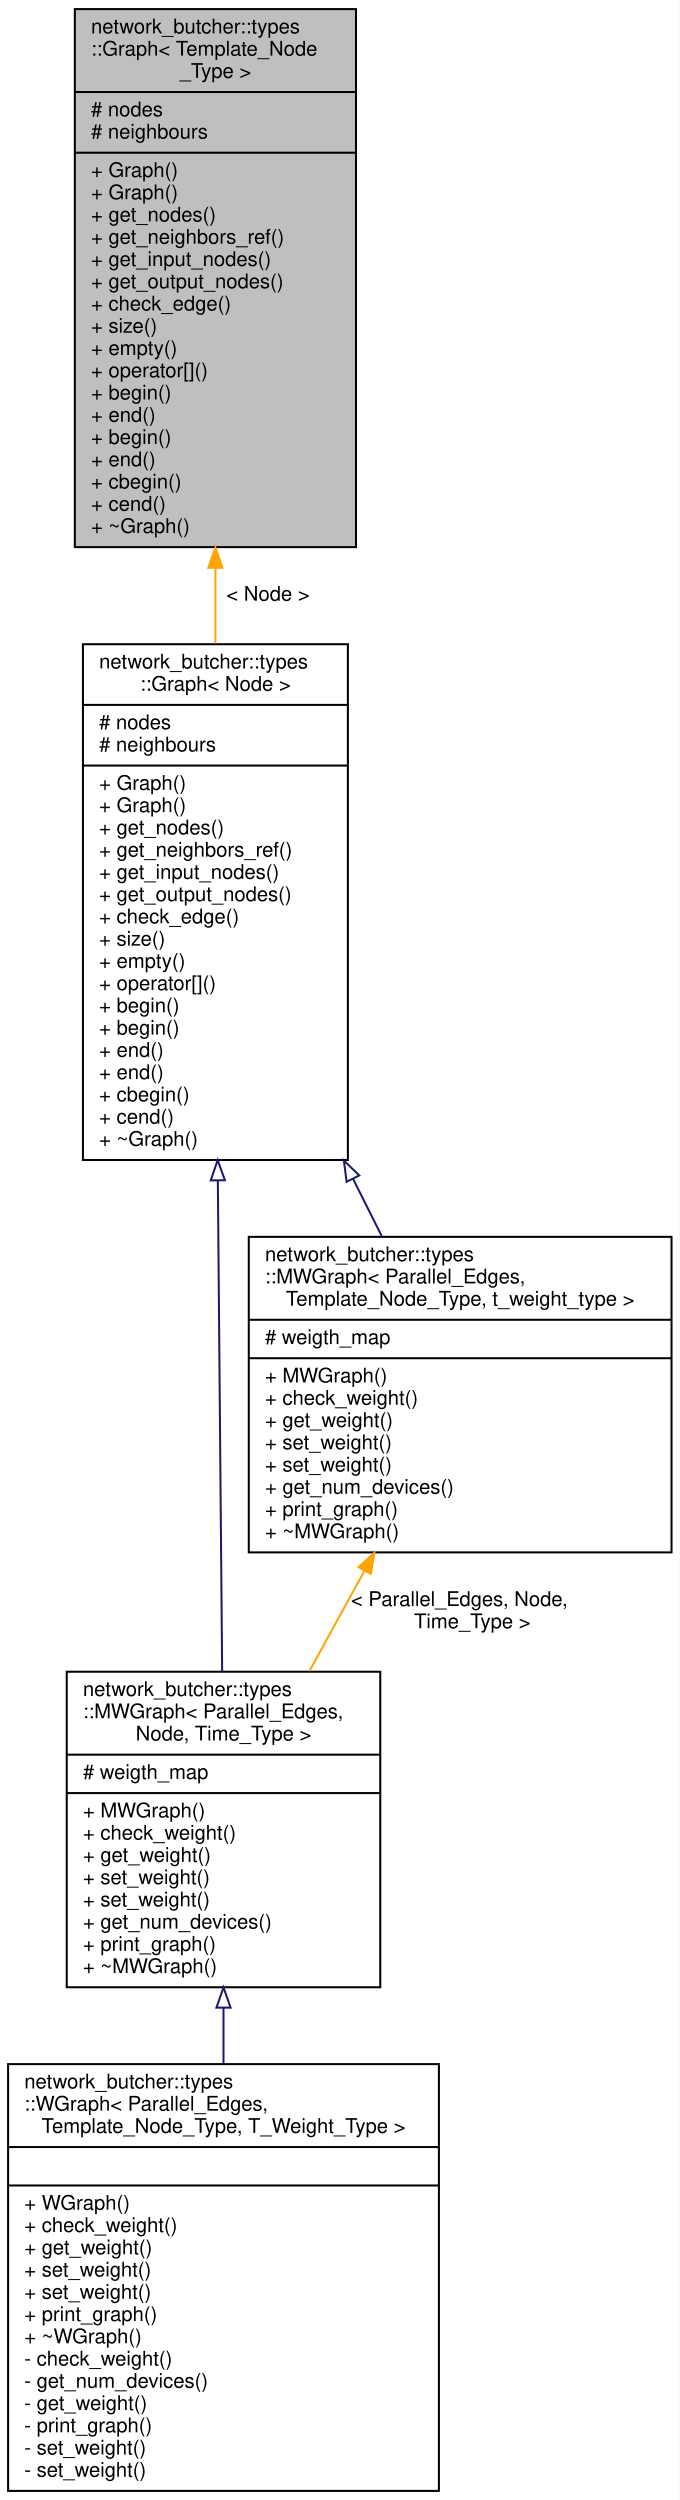
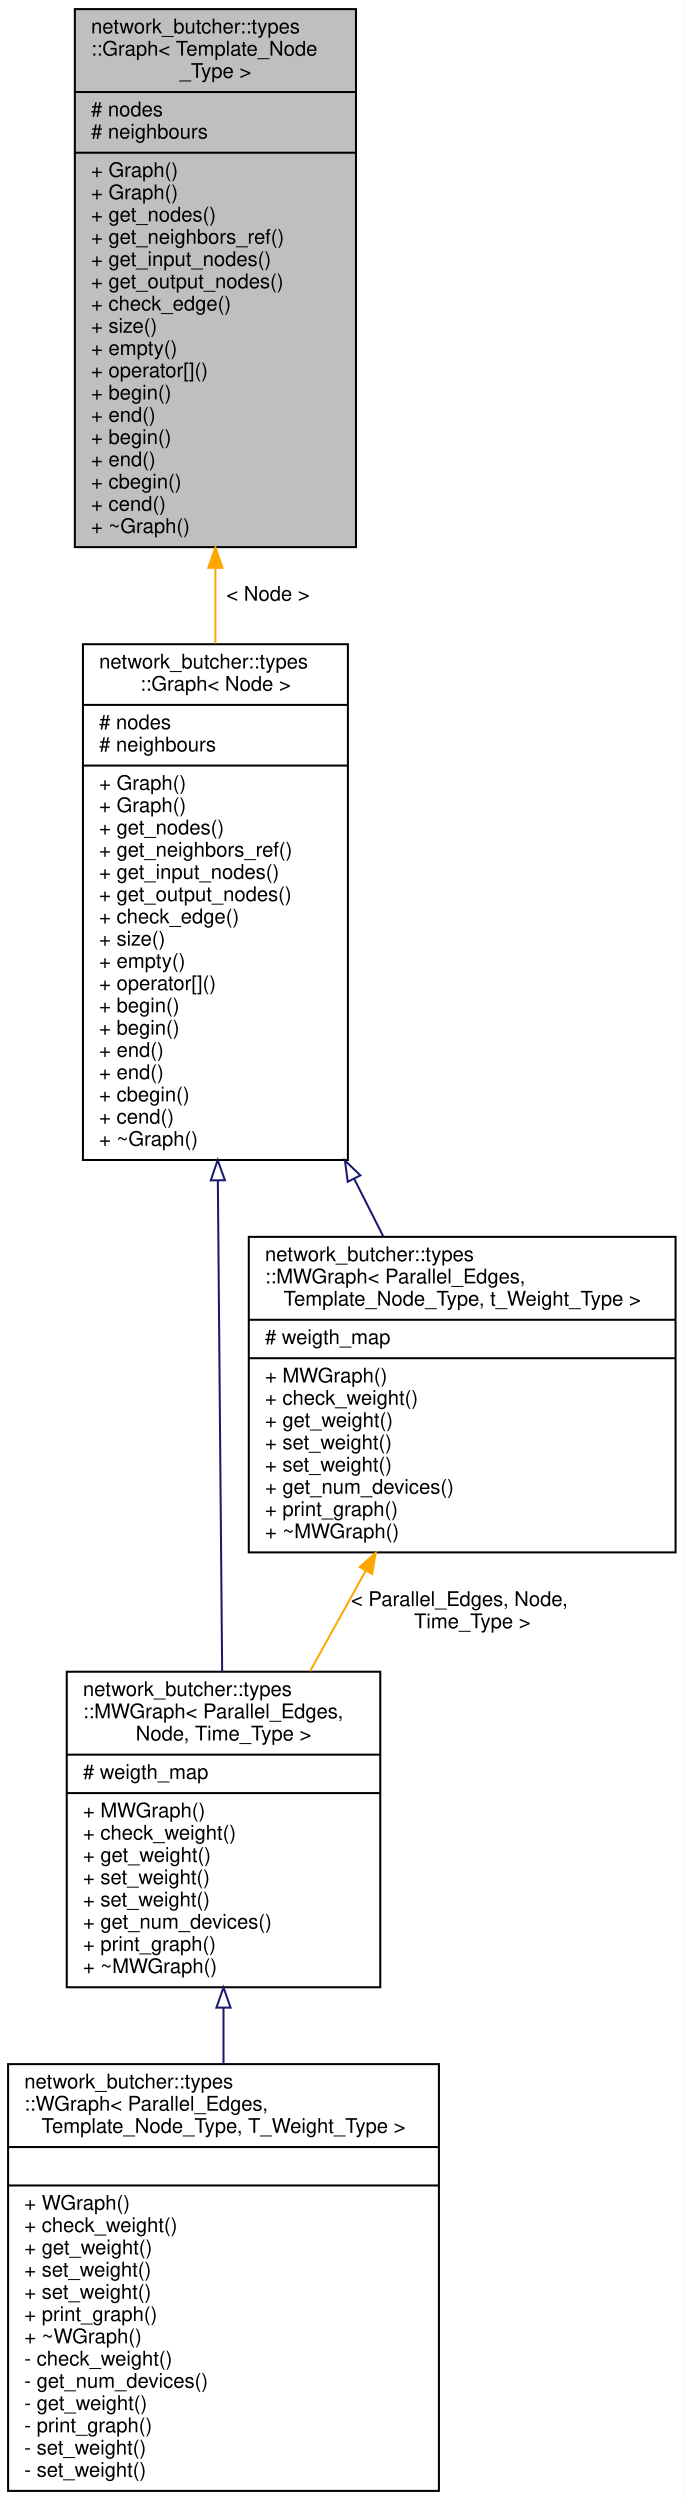
- <svg xmlns="http://www.w3.org/2000/svg" xmlns:xlink="http://www.w3.org/1999/xlink" width="336pt" height="1236pt" viewBox="0.00 0.00 336.00 1236.00">
+ <svg xmlns="http://www.w3.org/2000/svg" xmlns:xlink="http://www.w3.org/1999/xlink" width="338pt" height="1236pt" viewBox="0.00 0.00 338.00 1236.00">
  <g id="graph0" class="graph" transform="scale(1 1) rotate(0) translate(4 1232)">
-     <polygon fill="white" stroke="transparent" points="-4,4 -4,-1232 332,-1232 332,4 -4,4" />
+     <polygon fill="white" stroke="transparent" points="-4,4 -4,-1232 334,-1232 334,4 -4,4" />
    <g id="node1" class="node">
      <g id="a_node1">
        <a xlink:title=" ">
          <polygon fill="#bfbfbf" stroke="black" points="33,-961.5 33,-1227.5 172,-1227.5 172,-961.5 33,-961.5" />
          <text text-anchor="start" x="41" y="-1215.5" font-family="Helvetica,sans-Serif" font-size="10.00">network_butcher::types</text>
          <text text-anchor="start" x="41" y="-1204.5" font-family="Helvetica,sans-Serif" font-size="10.00">::Graph&lt; Template_Node</text>
          <text text-anchor="middle" x="102.5" y="-1193.5" font-family="Helvetica,sans-Serif" font-size="10.00">_Type &gt;</text>
          <polyline fill="none" stroke="black" points="33,-1186.5 172,-1186.5 " />
          <text text-anchor="start" x="41" y="-1174.5" font-family="Helvetica,sans-Serif" font-size="10.00"># nodes</text>
          <text text-anchor="start" x="41" y="-1163.5" font-family="Helvetica,sans-Serif" font-size="10.00"># neighbours</text>
          <polyline fill="none" stroke="black" points="33,-1156.5 172,-1156.5 " />
          <text text-anchor="start" x="41" y="-1144.5" font-family="Helvetica,sans-Serif" font-size="10.00">+ Graph()</text>
          <text text-anchor="start" x="41" y="-1133.5" font-family="Helvetica,sans-Serif" font-size="10.00">+ Graph()</text>
          <text text-anchor="start" x="41" y="-1122.5" font-family="Helvetica,sans-Serif" font-size="10.00">+ get_nodes()</text>
          <text text-anchor="start" x="41" y="-1111.5" font-family="Helvetica,sans-Serif" font-size="10.00">+ get_neighbors_ref()</text>
          <text text-anchor="start" x="41" y="-1100.5" font-family="Helvetica,sans-Serif" font-size="10.00">+ get_input_nodes()</text>
          <text text-anchor="start" x="41" y="-1089.5" font-family="Helvetica,sans-Serif" font-size="10.00">+ get_output_nodes()</text>
          <text text-anchor="start" x="41" y="-1078.5" font-family="Helvetica,sans-Serif" font-size="10.00">+ check_edge()</text>
          <text text-anchor="start" x="41" y="-1067.5" font-family="Helvetica,sans-Serif" font-size="10.00">+ size()</text>
          <text text-anchor="start" x="41" y="-1056.5" font-family="Helvetica,sans-Serif" font-size="10.00">+ empty()</text>
          <text text-anchor="start" x="41" y="-1045.5" font-family="Helvetica,sans-Serif" font-size="10.00">+ operator[]()</text>
          <text text-anchor="start" x="41" y="-1034.5" font-family="Helvetica,sans-Serif" font-size="10.00">+ begin()</text>
          <text text-anchor="start" x="41" y="-1023.5" font-family="Helvetica,sans-Serif" font-size="10.00">+ end()</text>
          <text text-anchor="start" x="41" y="-1012.5" font-family="Helvetica,sans-Serif" font-size="10.00">+ begin()</text>
          <text text-anchor="start" x="41" y="-1001.5" font-family="Helvetica,sans-Serif" font-size="10.00">+ end()</text>
          <text text-anchor="start" x="41" y="-990.5" font-family="Helvetica,sans-Serif" font-size="10.00">+ cbegin()</text>
          <text text-anchor="start" x="41" y="-979.5" font-family="Helvetica,sans-Serif" font-size="10.00">+ cend()</text>
          <text text-anchor="start" x="41" y="-968.5" font-family="Helvetica,sans-Serif" font-size="10.00">+ ~Graph()</text>
        </a>
      </g>
    </g>
    <g id="node2" class="node">
      <g id="a_node2">
        <a xlink:href="classnetwork__butcher_1_1types_1_1Graph.html" target="_top" xlink:title=" ">
          <polygon fill="white" stroke="black" points="37,-658.5 37,-913.5 168,-913.5 168,-658.5 37,-658.5" />
          <text text-anchor="start" x="45" y="-901.5" font-family="Helvetica,sans-Serif" font-size="10.00">network_butcher::types</text>
          <text text-anchor="middle" x="102.5" y="-890.5" font-family="Helvetica,sans-Serif" font-size="10.00">::Graph&lt; Node &gt;</text>
          <polyline fill="none" stroke="black" points="37,-883.5 168,-883.5 " />
          <text text-anchor="start" x="45" y="-871.5" font-family="Helvetica,sans-Serif" font-size="10.00"># nodes</text>
          <text text-anchor="start" x="45" y="-860.5" font-family="Helvetica,sans-Serif" font-size="10.00"># neighbours</text>
          <polyline fill="none" stroke="black" points="37,-853.5 168,-853.5 " />
          <text text-anchor="start" x="45" y="-841.5" font-family="Helvetica,sans-Serif" font-size="10.00">+ Graph()</text>
          <text text-anchor="start" x="45" y="-830.5" font-family="Helvetica,sans-Serif" font-size="10.00">+ Graph()</text>
          <text text-anchor="start" x="45" y="-819.5" font-family="Helvetica,sans-Serif" font-size="10.00">+ get_nodes()</text>
          <text text-anchor="start" x="45" y="-808.5" font-family="Helvetica,sans-Serif" font-size="10.00">+ get_neighbors_ref()</text>
          <text text-anchor="start" x="45" y="-797.5" font-family="Helvetica,sans-Serif" font-size="10.00">+ get_input_nodes()</text>
          <text text-anchor="start" x="45" y="-786.5" font-family="Helvetica,sans-Serif" font-size="10.00">+ get_output_nodes()</text>
          <text text-anchor="start" x="45" y="-775.5" font-family="Helvetica,sans-Serif" font-size="10.00">+ check_edge()</text>
          <text text-anchor="start" x="45" y="-764.5" font-family="Helvetica,sans-Serif" font-size="10.00">+ size()</text>
          <text text-anchor="start" x="45" y="-753.5" font-family="Helvetica,sans-Serif" font-size="10.00">+ empty()</text>
          <text text-anchor="start" x="45" y="-742.5" font-family="Helvetica,sans-Serif" font-size="10.00">+ operator[]()</text>
          <text text-anchor="start" x="45" y="-731.5" font-family="Helvetica,sans-Serif" font-size="10.00">+ begin()</text>
          <text text-anchor="start" x="45" y="-720.5" font-family="Helvetica,sans-Serif" font-size="10.00">+ begin()</text>
          <text text-anchor="start" x="45" y="-709.5" font-family="Helvetica,sans-Serif" font-size="10.00">+ end()</text>
          <text text-anchor="start" x="45" y="-698.5" font-family="Helvetica,sans-Serif" font-size="10.00">+ end()</text>
          <text text-anchor="start" x="45" y="-687.5" font-family="Helvetica,sans-Serif" font-size="10.00">+ cbegin()</text>
          <text text-anchor="start" x="45" y="-676.5" font-family="Helvetica,sans-Serif" font-size="10.00">+ cend()</text>
          <text text-anchor="start" x="45" y="-665.5" font-family="Helvetica,sans-Serif" font-size="10.00">+ ~Graph()</text>
        </a>
      </g>
    </g>
    <g id="edge1" class="edge">
      <path fill="none" stroke="orange" d="M102.5,-950.94C102.5,-938.59 102.5,-926.14 102.5,-913.92" />
      <polygon fill="orange" stroke="orange" points="99,-951.29 102.5,-961.29 106,-951.29 99,-951.29" />
      <text text-anchor="middle" x="128.5" y="-935" font-family="Helvetica,sans-Serif" font-size="10.00"> &lt; Node &gt;</text>
    </g>
    <g id="node3" class="node">
      <g id="a_node3">
        <a xlink:href="classnetwork__butcher_1_1types_1_1MWGraph.html" target="_top" xlink:title=" ">
          <polygon fill="white" stroke="black" points="29,-249.5 29,-405.5 184,-405.5 184,-249.5 29,-249.5" />
          <text text-anchor="start" x="37" y="-393.5" font-family="Helvetica,sans-Serif" font-size="10.00">network_butcher::types</text>
          <text text-anchor="start" x="37" y="-382.5" font-family="Helvetica,sans-Serif" font-size="10.00">::MWGraph&lt; Parallel_Edges,</text>
          <text text-anchor="middle" x="106.5" y="-371.5" font-family="Helvetica,sans-Serif" font-size="10.00"> Node, Time_Type &gt;</text>
          <polyline fill="none" stroke="black" points="29,-364.5 184,-364.5 " />
          <text text-anchor="start" x="37" y="-352.5" font-family="Helvetica,sans-Serif" font-size="10.00"># weigth_map</text>
          <polyline fill="none" stroke="black" points="29,-345.5 184,-345.5 " />
          <text text-anchor="start" x="37" y="-333.5" font-family="Helvetica,sans-Serif" font-size="10.00">+ MWGraph()</text>
          <text text-anchor="start" x="37" y="-322.5" font-family="Helvetica,sans-Serif" font-size="10.00">+ check_weight()</text>
          <text text-anchor="start" x="37" y="-311.5" font-family="Helvetica,sans-Serif" font-size="10.00">+ get_weight()</text>
          <text text-anchor="start" x="37" y="-300.5" font-family="Helvetica,sans-Serif" font-size="10.00">+ set_weight()</text>
          <text text-anchor="start" x="37" y="-289.5" font-family="Helvetica,sans-Serif" font-size="10.00">+ set_weight()</text>
          <text text-anchor="start" x="37" y="-278.5" font-family="Helvetica,sans-Serif" font-size="10.00">+ get_num_devices()</text>
          <text text-anchor="start" x="37" y="-267.5" font-family="Helvetica,sans-Serif" font-size="10.00">+ print_graph()</text>
          <text text-anchor="start" x="37" y="-256.5" font-family="Helvetica,sans-Serif" font-size="10.00">+ ~MWGraph()</text>
        </a>
      </g>
    </g>
    <g id="edge2" class="edge">
      <path fill="none" stroke="midnightblue" d="M103.7,-648.36C104.39,-568.94 105.24,-471.78 105.83,-405.53" />
      <polygon fill="none" stroke="midnightblue" points="100.2,-648.42 103.61,-658.45 107.2,-648.48 100.2,-648.42" />
    </g>
    <g id="node5" class="node">
      <g id="a_node5">
        <a xlink:href="classnetwork__butcher_1_1types_1_1MWGraph.html" target="_top" xlink:title=" ">
-           <polygon fill="white" stroke="black" points="119,-464.5 119,-620.5 328,-620.5 328,-464.5 119,-464.5" />
+           <polygon fill="white" stroke="black" points="119,-464.5 119,-620.5 330,-620.5 330,-464.5 119,-464.5" />
          <text text-anchor="start" x="127" y="-608.5" font-family="Helvetica,sans-Serif" font-size="10.00">network_butcher::types</text>
          <text text-anchor="start" x="127" y="-597.5" font-family="Helvetica,sans-Serif" font-size="10.00">::MWGraph&lt; Parallel_Edges,</text>
-           <text text-anchor="middle" x="223.5" y="-586.5" font-family="Helvetica,sans-Serif" font-size="10.00"> Template_Node_Type, t_weight_type &gt;</text>
-           <polyline fill="none" stroke="black" points="119,-579.5 328,-579.5 " />
+           <text text-anchor="middle" x="224.5" y="-586.5" font-family="Helvetica,sans-Serif" font-size="10.00"> Template_Node_Type, t_Weight_Type &gt;</text>
+           <polyline fill="none" stroke="black" points="119,-579.5 330,-579.5 " />
          <text text-anchor="start" x="127" y="-567.5" font-family="Helvetica,sans-Serif" font-size="10.00"># weigth_map</text>
-           <polyline fill="none" stroke="black" points="119,-560.5 328,-560.5 " />
+           <polyline fill="none" stroke="black" points="119,-560.5 330,-560.5 " />
          <text text-anchor="start" x="127" y="-548.5" font-family="Helvetica,sans-Serif" font-size="10.00">+ MWGraph()</text>
          <text text-anchor="start" x="127" y="-537.5" font-family="Helvetica,sans-Serif" font-size="10.00">+ check_weight()</text>
          <text text-anchor="start" x="127" y="-526.5" font-family="Helvetica,sans-Serif" font-size="10.00">+ get_weight()</text>
          <text text-anchor="start" x="127" y="-515.5" font-family="Helvetica,sans-Serif" font-size="10.00">+ set_weight()</text>
          <text text-anchor="start" x="127" y="-504.5" font-family="Helvetica,sans-Serif" font-size="10.00">+ set_weight()</text>
          <text text-anchor="start" x="127" y="-493.5" font-family="Helvetica,sans-Serif" font-size="10.00">+ get_num_devices()</text>
          <text text-anchor="start" x="127" y="-482.5" font-family="Helvetica,sans-Serif" font-size="10.00">+ print_graph()</text>
          <text text-anchor="start" x="127" y="-471.5" font-family="Helvetica,sans-Serif" font-size="10.00">+ ~MWGraph()</text>
        </a>
      </g>
    </g>
    <g id="edge4" class="edge">
-       <path fill="none" stroke="midnightblue" d="M170.49,-649.29C175.36,-639.58 180.16,-630.01 184.76,-620.82" />
-       <polygon fill="none" stroke="midnightblue" points="167.36,-647.73 166.01,-658.24 173.62,-650.87 167.36,-647.73" />
+       <path fill="none" stroke="midnightblue" d="M171.06,-649.29C175.96,-639.58 180.8,-630.01 185.44,-620.82" />
+       <polygon fill="none" stroke="midnightblue" points="167.92,-647.73 166.54,-658.24 174.17,-650.89 167.92,-647.73" />
    </g>
    <g id="node4" class="node">
      <g id="a_node4">
        <a xlink:href="classnetwork__butcher_1_1types_1_1WGraph.html" target="_top" xlink:title=" ">
          <polygon fill="white" stroke="black" points="0,-0.5 0,-211.5 213,-211.5 213,-0.5 0,-0.5" />
          <text text-anchor="start" x="8" y="-199.5" font-family="Helvetica,sans-Serif" font-size="10.00">network_butcher::types</text>
          <text text-anchor="start" x="8" y="-188.5" font-family="Helvetica,sans-Serif" font-size="10.00">::WGraph&lt; Parallel_Edges,</text>
          <text text-anchor="middle" x="106.5" y="-177.5" font-family="Helvetica,sans-Serif" font-size="10.00"> Template_Node_Type, T_Weight_Type &gt;</text>
          <polyline fill="none" stroke="black" points="0,-170.5 213,-170.5 " />
          <text text-anchor="middle" x="106.5" y="-158.5" font-family="Helvetica,sans-Serif" font-size="10.00"> </text>
          <polyline fill="none" stroke="black" points="0,-151.5 213,-151.5 " />
          <text text-anchor="start" x="8" y="-139.5" font-family="Helvetica,sans-Serif" font-size="10.00">+ WGraph()</text>
          <text text-anchor="start" x="8" y="-128.5" font-family="Helvetica,sans-Serif" font-size="10.00">+ check_weight()</text>
          <text text-anchor="start" x="8" y="-117.5" font-family="Helvetica,sans-Serif" font-size="10.00">+ get_weight()</text>
          <text text-anchor="start" x="8" y="-106.5" font-family="Helvetica,sans-Serif" font-size="10.00">+ set_weight()</text>
          <text text-anchor="start" x="8" y="-95.5" font-family="Helvetica,sans-Serif" font-size="10.00">+ set_weight()</text>
          <text text-anchor="start" x="8" y="-84.5" font-family="Helvetica,sans-Serif" font-size="10.00">+ print_graph()</text>
          <text text-anchor="start" x="8" y="-73.5" font-family="Helvetica,sans-Serif" font-size="10.00">+ ~WGraph()</text>
          <text text-anchor="start" x="8" y="-62.5" font-family="Helvetica,sans-Serif" font-size="10.00">- check_weight()</text>
          <text text-anchor="start" x="8" y="-51.5" font-family="Helvetica,sans-Serif" font-size="10.00">- get_num_devices()</text>
          <text text-anchor="start" x="8" y="-40.5" font-family="Helvetica,sans-Serif" font-size="10.00">- get_weight()</text>
          <text text-anchor="start" x="8" y="-29.5" font-family="Helvetica,sans-Serif" font-size="10.00">- print_graph()</text>
          <text text-anchor="start" x="8" y="-18.5" font-family="Helvetica,sans-Serif" font-size="10.00">- set_weight()</text>
          <text text-anchor="start" x="8" y="-7.5" font-family="Helvetica,sans-Serif" font-size="10.00">- set_weight()</text>
        </a>
      </g>
    </g>
    <g id="edge3" class="edge">
      <path fill="none" stroke="midnightblue" d="M106.5,-239.27C106.5,-230.19 106.5,-220.89 106.5,-211.63" />
      <polygon fill="none" stroke="midnightblue" points="103,-239.42 106.5,-249.42 110,-239.42 103,-239.42" />
    </g>
    <g id="edge5" class="edge">
-       <path fill="none" stroke="orange" d="M176.14,-455.28C167.15,-438.91 157.79,-421.87 148.96,-405.79" />
-       <polygon fill="orange" stroke="orange" points="173.21,-457.22 181.09,-464.3 179.35,-453.85 173.21,-457.22" />
+       <path fill="none" stroke="orange" d="M176.74,-455.28C167.67,-438.91 158.23,-421.87 149.32,-405.79" />
+       <polygon fill="orange" stroke="orange" points="173.82,-457.25 181.73,-464.3 179.95,-453.86 173.82,-457.25" />
      <text text-anchor="start" x="169.5" y="-438" font-family="Helvetica,sans-Serif" font-size="10.00"> &lt; Parallel_Edges, Node,</text>
      <text text-anchor="middle" x="229.5" y="-427" font-family="Helvetica,sans-Serif" font-size="10.00"> Time_Type &gt;</text>
    </g>
  </g>
</svg>
